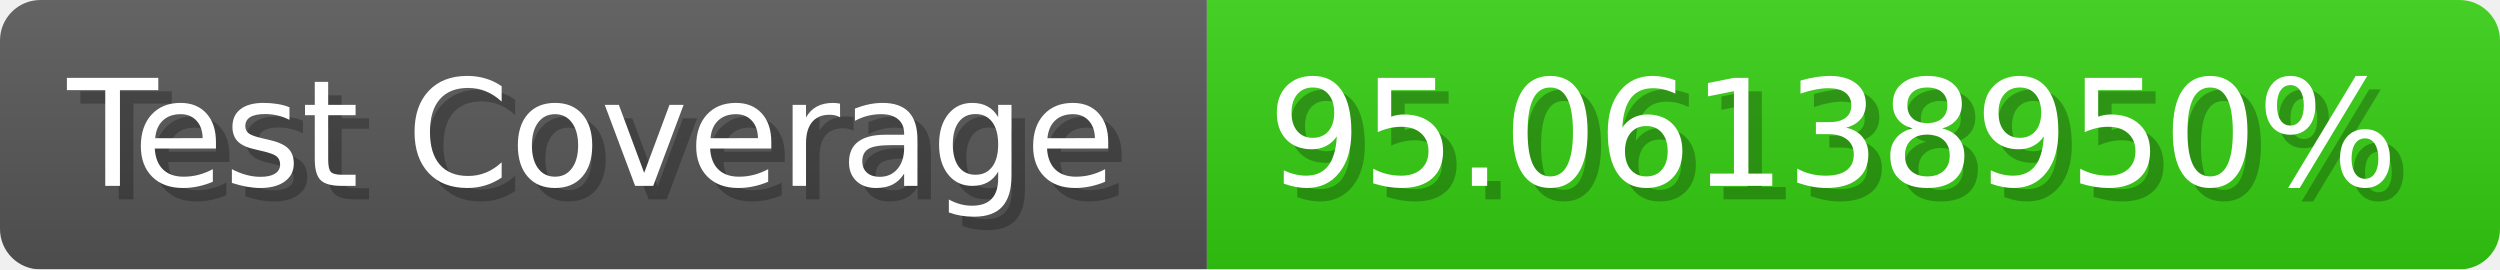
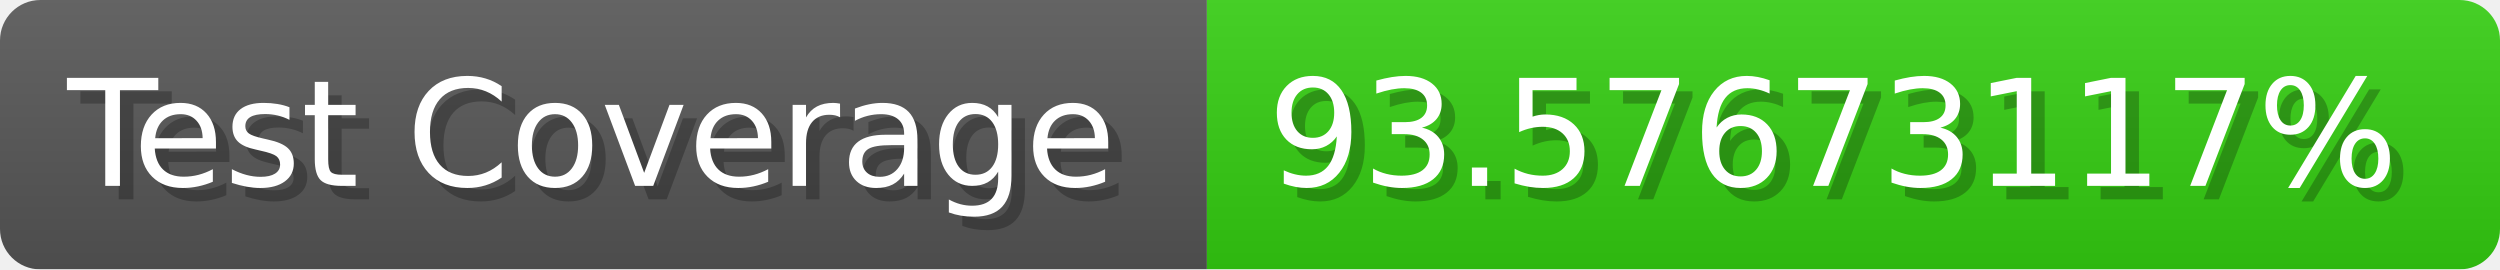
- <svg xmlns="http://www.w3.org/2000/svg" width="185.6" height="20" viewBox="0 0 1856 200" role="img" aria-label="Test Coverage: 95.06138950%">
+ <svg xmlns="http://www.w3.org/2000/svg" width="185.6" height="20" viewBox="0 0 1856 200" role="img" aria-label="Test Coverage: 93.57673117%">
  <linearGradient id="a" x2="0" y2="100%">
    <stop offset="0" stop-opacity=".1" stop-color="#EEE" />
    <stop offset="1" stop-opacity=".1" />
  </linearGradient>
  <mask id="m">
    <rect width="1856" height="200" rx="30" fill="#FFF" />
  </mask>
  <g mask="url(#m)">
    <rect width="896" height="200" fill="#555" />
    <rect width="960" height="200" fill="#3C1" x="896" />
    <rect width="1856" height="200" fill="url(#a)" />
  </g>
  <g aria-hidden="true" fill="#fff" text-anchor="start" font-family="Verdana,DejaVu Sans,sans-serif" font-size="110">
    <text x="60" y="148" textLength="796" fill="#000" opacity="0.25">Test Coverage</text>
    <text x="50" y="138" textLength="796">Test Coverage</text>
-     <text x="951" y="148" textLength="860" fill="#000" opacity="0.25">95.06138950%</text>
-     <text x="941" y="138" textLength="860">95.06138950%</text>
+     <text x="951" y="148" textLength="860" fill="#000" opacity="0.25">93.57673117%</text>
+     <text x="941" y="138" textLength="860">93.57673117%</text>
  </g>
</svg>
